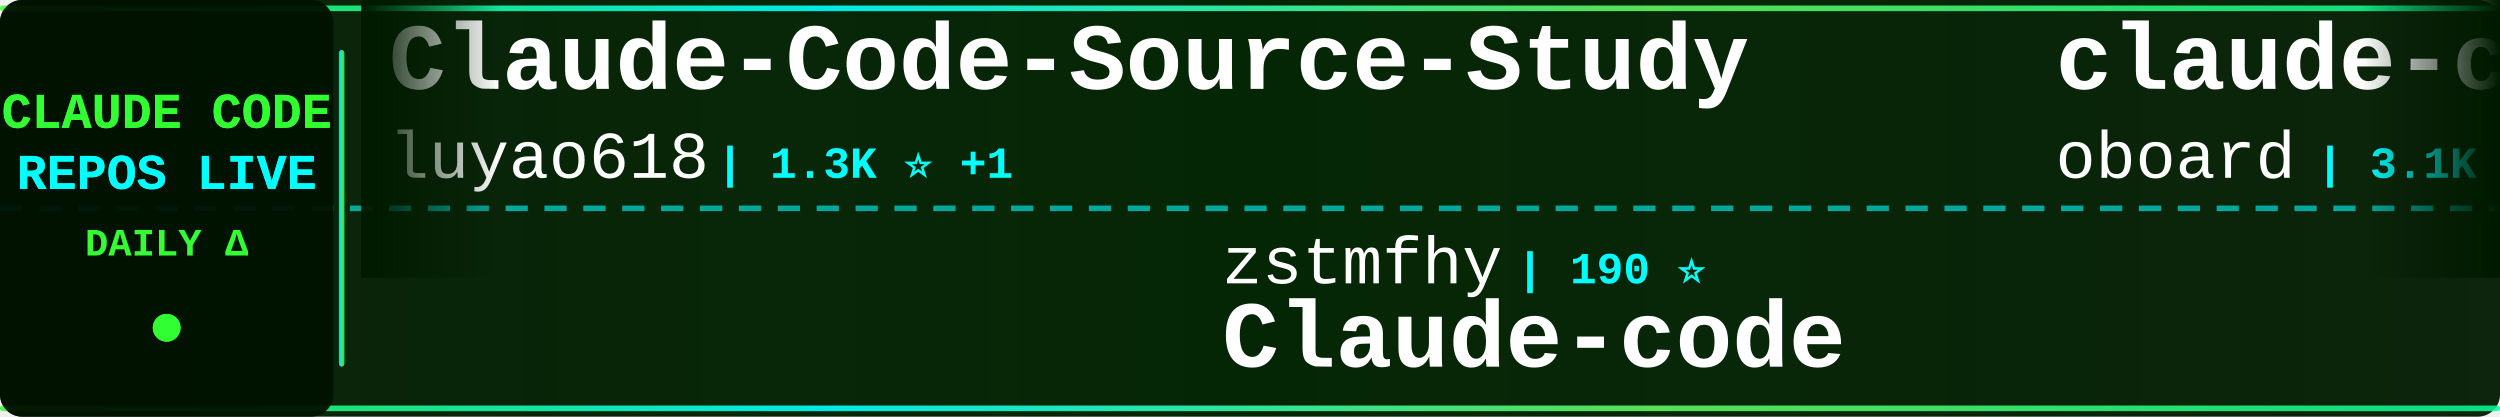
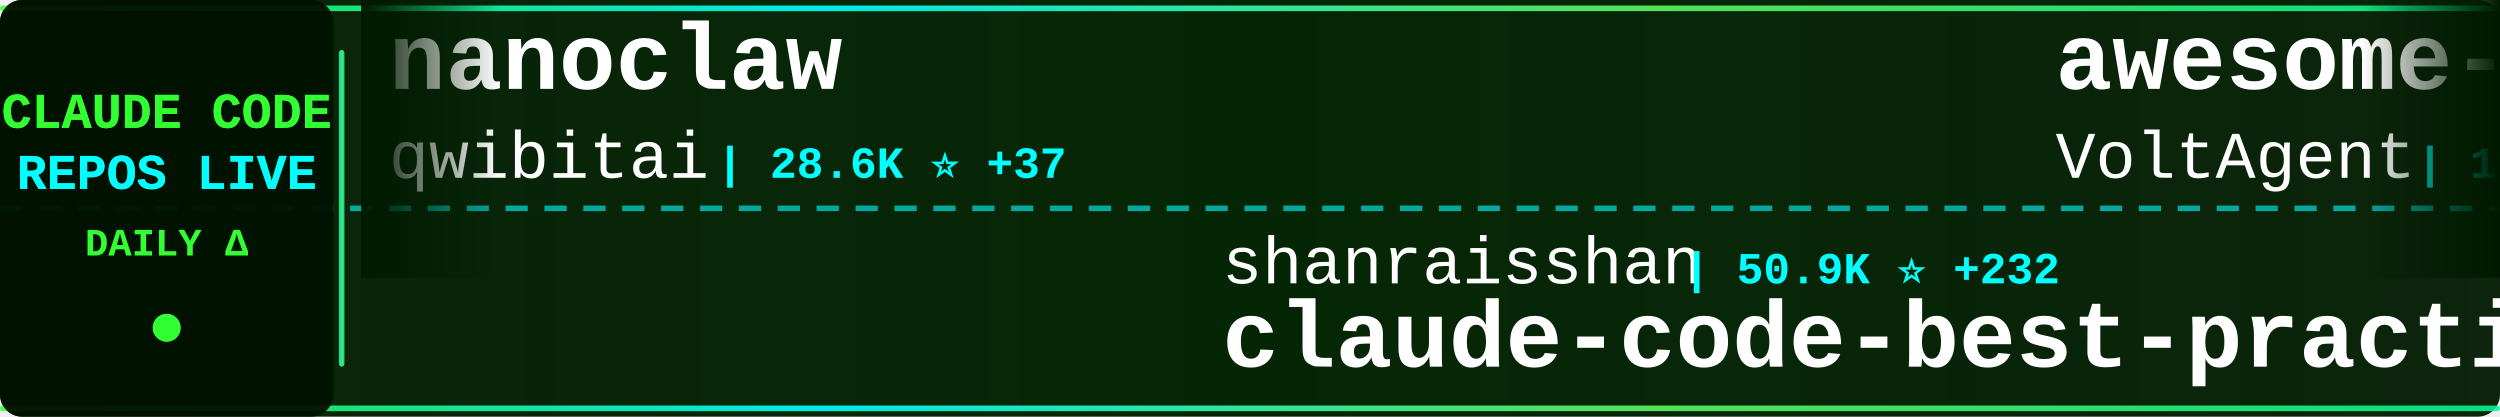
<svg xmlns="http://www.w3.org/2000/svg" width="900" height="150">
  <defs>
    <linearGradient id="tickerBg" x1="0%" y1="0%" x2="100%" y2="0%">
      <stop offset="0%" style="stop-color:#001a00;stop-opacity:0.95" />
      <stop offset="50%" style="stop-color:#002200;stop-opacity:0.98" />
      <stop offset="100%" style="stop-color:#001a00;stop-opacity:0.95" />
    </linearGradient>
    <linearGradient id="borderGrad" x1="0%" y1="0%" x2="100%" y2="0%">
      <stop offset="0%" style="stop-color:#33ff33;stop-opacity:0.85">
        <animate attributeName="stop-opacity" values="0.85;1;0.85" dur="2s" repeatCount="indefinite" />
      </stop>
      <stop offset="33%" style="stop-color:#00ffff;stop-opacity:0.9">
        <animate attributeName="stop-opacity" values="0.9;1;0.9" dur="2.2s" repeatCount="indefinite" />
      </stop>
      <stop offset="66%" style="stop-color:#66ff66;stop-opacity:0.85">
        <animate attributeName="stop-opacity" values="0.85;1;0.85" dur="1.8s" repeatCount="indefinite" />
      </stop>
      <stop offset="100%" style="stop-color:#00ff99;stop-opacity:0.85">
        <animate attributeName="stop-opacity" values="0.85;1;0.85" dur="2s" repeatCount="indefinite" />
      </stop>
    </linearGradient>
    <filter id="textGlow">
      <feGaussianBlur stdDeviation="0.1" result="coloredBlur" />
      <feMerge>
        <feMergeNode in="coloredBlur" />
        <feMergeNode in="SourceGraphic" />
      </feMerge>
    </filter>
    <filter id="metricGlow">
      <feGaussianBlur stdDeviation="0.2" result="coloredBlur" />
      <feMerge>
        <feMergeNode in="coloredBlur" />
        <feMergeNode in="SourceGraphic" />
      </feMerge>
    </filter>
    <linearGradient id="leftFade" x1="0%" y1="0%" x2="100%" y2="0%">
      <stop offset="0%" style="stop-color:#001a00;stop-opacity:1" />
      <stop offset="100%" style="stop-color:#001a00;stop-opacity:0" />
    </linearGradient>
    <linearGradient id="rightFade" x1="0%" y1="0%" x2="100%" y2="0%">
      <stop offset="0%" style="stop-color:#001a00;stop-opacity:0" />
      <stop offset="100%" style="stop-color:#001a00;stop-opacity:1" />
    </linearGradient>
  </defs>
  <rect width="900" height="150" fill="url(#tickerBg)" rx="8" />
  <rect x="0" y="2" width="900" height="2" fill="url(#borderGrad)" rx="1" />
  <rect x="0" y="146" width="900" height="2" fill="url(#borderGrad)" rx="1" />
  <line x1="0" y1="75" x2="900" y2="75" stroke="#00ffff" stroke-width="2" stroke-dasharray="8 6" opacity="0.6" />
  <rect x="0" y="0" width="120" height="150" fill="#001100" opacity="0.95" rx="8" />
  <text x="60" y="46" font-family="'Courier New', monospace" font-size="18" font-weight="bold" fill="#33ff33" text-anchor="middle" filter="url(#textGlow)">
    CLAUDE CODE
  </text>
  <text x="60" y="68" font-family="'Courier New', monospace" font-size="18" font-weight="bold" fill="#00ffff" text-anchor="middle" filter="url(#textGlow)">
    REPOS LIVE
  </text>
  <text x="60" y="92" font-family="'Courier New', monospace" font-size="14" font-weight="bold" fill="#33ff33" text-anchor="middle">
    DAILY Δ
  </text>
  <circle cx="60" cy="118" r="5" fill="#33ff33" filter="url(#metricGlow)">
    <animate attributeName="r" values="4;6;4" dur="1.5s" repeatCount="indefinite" />
    <animate attributeName="opacity" values="0.6;1;0.6" dur="1.5s" repeatCount="indefinite" />
  </circle>
  <rect x="122" y="18" width="2" height="114" fill="url(#borderGrad)" rx="1" />
  <clipPath id="tickerClip">
    <rect x="130" y="0" width="770" height="150" />
  </clipPath>
  <g clip-path="url(#tickerClip)">
    <g id="tickerItems">
      <animateTransform attributeName="transform" attributeType="XML" type="translate" from="0 0" to="-3000 0" dur="54s" repeatCount="indefinite" />
      <g transform="translate(0, 0)">
-         <text x="140" y="32" font-family="'Courier New', monospace" font-size="34" font-weight="bold" fill="#ffffff">Claude-Code-Source-Study</text>
-         <text x="140" y="64" font-family="'Courier New', monospace" font-size="24" font-weight="normal" fill="#ffffff" opacity="1.0">luyao618</text>
-         <text x="258" y="64" font-family="'Courier New', monospace" font-size="16" font-weight="bold" fill="#00ffff"> | 1.3K ⭐ +1</text>
+         <text x="140" y="32" font-family="'Courier New', monospace" font-size="34" font-weight="bold" fill="#ffffff">nanoclaw</text>
+         <text x="140" y="64" font-family="'Courier New', monospace" font-size="24" font-weight="normal" fill="#ffffff" opacity="1.0">qwibitai</text>
+         <text x="258" y="64" font-family="'Courier New', monospace" font-size="16" font-weight="bold" fill="#00ffff"> | 28.6K ⭐ +37</text>
      </g>
      <g transform="translate(300, 0)">
-         <text x="140" y="102" font-family="'Courier New', monospace" font-size="24" font-weight="normal" fill="#ffffff" opacity="1.0">zstmfhy</text>
-         <text x="246" y="102" font-family="'Courier New', monospace" font-size="16" font-weight="bold" fill="#00ffff"> | 190 ⭐</text>
-         <text x="140" y="132" font-family="'Courier New', monospace" font-size="34" font-weight="bold" fill="#ffffff">Claude-code</text>
+         <text x="140" y="102" font-family="'Courier New', monospace" font-size="24" font-weight="normal" fill="#ffffff" opacity="1.0">shanraisshan</text>
+         <text x="306" y="102" font-family="'Courier New', monospace" font-size="16" font-weight="bold" fill="#00ffff"> | 50.9K ⭐ +232</text>
+         <text x="140" y="132" font-family="'Courier New', monospace" font-size="34" font-weight="bold" fill="#ffffff">claude-code-best-practic...</text>
      </g>
      <g transform="translate(600, 0)">
-         <text x="140" y="32" font-family="'Courier New', monospace" font-size="34" font-weight="bold" fill="#ffffff">claude-code-rev</text>
-         <text x="140" y="64" font-family="'Courier New', monospace" font-size="24" font-weight="normal" fill="#ffffff" opacity="1.0">oboard</text>
-         <text x="234" y="64" font-family="'Courier New', monospace" font-size="16" font-weight="bold" fill="#00ffff"> | 3.1K ⭐ +5</text>
+         <text x="140" y="32" font-family="'Courier New', monospace" font-size="34" font-weight="bold" fill="#ffffff">awesome-claude-code-suba...</text>
+         <text x="140" y="64" font-family="'Courier New', monospace" font-size="24" font-weight="normal" fill="#ffffff" opacity="1.0">VoltAgent</text>
+         <text x="270" y="64" font-family="'Courier New', monospace" font-size="16" font-weight="bold" fill="#00ffff"> | 19.1K ⭐ +72</text>
      </g>
      <g transform="translate(900, 0)">
-         <text x="140" y="102" font-family="'Courier New', monospace" font-size="24" font-weight="normal" fill="#ffffff" opacity="1.0">diet103</text>
-         <text x="246" y="102" font-family="'Courier New', monospace" font-size="16" font-weight="bold" fill="#00ffff"> | 9.6K ⭐ +7</text>
-         <text x="140" y="132" font-family="'Courier New', monospace" font-size="34" font-weight="bold" fill="#ffffff">claude-code-infrastructu...</text>
+         <text x="140" y="102" font-family="'Courier New', monospace" font-size="24" font-weight="normal" fill="#ffffff" opacity="1.0">Alishahryar1</text>
+         <text x="306" y="102" font-family="'Courier New', monospace" font-size="16" font-weight="bold" fill="#00ffff"> | 21.1K ⭐ +507</text>
+         <text x="140" y="132" font-family="'Courier New', monospace" font-size="34" font-weight="bold" fill="#ffffff">free-claude-code</text>
      </g>
      <g transform="translate(1200, 0)">
-         <text x="140" y="32" font-family="'Courier New', monospace" font-size="34" font-weight="bold" fill="#ffffff">claude-code-source-code-...</text>
-         <text x="140" y="64" font-family="'Courier New', monospace" font-size="24" font-weight="normal" fill="#ffffff" opacity="1.0">ghuntley</text>
-         <text x="258" y="64" font-family="'Courier New', monospace" font-size="16" font-weight="bold" fill="#00ffff"> | 974 ⭐</text>
+         <text x="140" y="32" font-family="'Courier New', monospace" font-size="34" font-weight="bold" fill="#ffffff">claude-plugins-official</text>
+         <text x="140" y="64" font-family="'Courier New', monospace" font-size="24" font-weight="normal" fill="#ffffff" opacity="1.0">anthropics</text>
+         <text x="282" y="64" font-family="'Courier New', monospace" font-size="16" font-weight="bold" fill="#00ffff"> | 18.5K ⭐ +67</text>
      </g>
      <g transform="translate(1500, 0)">
-         <text x="140" y="102" font-family="'Courier New', monospace" font-size="24" font-weight="normal" fill="#ffffff" opacity="1.0">siteboon</text>
-         <text x="258" y="102" font-family="'Courier New', monospace" font-size="16" font-weight="bold" fill="#00ffff"> | 10.5K ⭐ +34</text>
-         <text x="140" y="132" font-family="'Courier New', monospace" font-size="34" font-weight="bold" fill="#ffffff">claudecodeui</text>
+         <text x="140" y="102" font-family="'Courier New', monospace" font-size="24" font-weight="normal" fill="#ffffff" opacity="1.0">alirezarezvani</text>
+         <text x="330" y="102" font-family="'Courier New', monospace" font-size="16" font-weight="bold" fill="#00ffff"> | 13.7K ⭐ +142</text>
+         <text x="140" y="132" font-family="'Courier New', monospace" font-size="34" font-weight="bold" fill="#ffffff">claude-skills</text>
      </g>
      <g transform="translate(1800, 0)">
-         <text x="140" y="32" font-family="'Courier New', monospace" font-size="34" font-weight="bold" fill="#ffffff">collection-claude-code-s...</text>
-         <text x="140" y="64" font-family="'Courier New', monospace" font-size="24" font-weight="normal" fill="#ffffff" opacity="1.0">chauncygu</text>
-         <text x="270" y="64" font-family="'Courier New', monospace" font-size="16" font-weight="bold" fill="#00ffff"> | 2.4K ⭐ +12</text>
+         <text x="140" y="32" font-family="'Courier New', monospace" font-size="34" font-weight="bold" fill="#ffffff">claude-code-from-scratch</text>
+         <text x="140" y="64" font-family="'Courier New', monospace" font-size="24" font-weight="normal" fill="#ffffff" opacity="1.0">Windy3f3f3f3f</text>
+         <text x="318" y="64" font-family="'Courier New', monospace" font-size="16" font-weight="bold" fill="#00ffff"> | 1.1K ⭐ +6</text>
      </g>
      <g transform="translate(2100, 0)">
-         <text x="140" y="102" font-family="'Courier New', monospace" font-size="24" font-weight="normal" fill="#ffffff" opacity="1.0">anthropics</text>
-         <text x="282" y="102" font-family="'Courier New', monospace" font-size="16" font-weight="bold" fill="#00ffff"> | 127.9K ⭐ +415</text>
-         <text x="140" y="132" font-family="'Courier New', monospace" font-size="34" font-weight="bold" fill="#ffffff">skills</text>
+         <text x="140" y="102" font-family="'Courier New', monospace" font-size="24" font-weight="normal" fill="#ffffff" opacity="1.0">repowise-dev</text>
+         <text x="306" y="102" font-family="'Courier New', monospace" font-size="16" font-weight="bold" fill="#00ffff"> | 989 ⭐ +1</text>
+         <text x="140" y="132" font-family="'Courier New', monospace" font-size="34" font-weight="bold" fill="#ffffff">claude-code-prompts</text>
      </g>
      <g transform="translate(2400, 0)">
+         <text x="140" y="32" font-family="'Courier New', monospace" font-size="34" font-weight="bold" fill="#ffffff">claude-code-security-rev...</text>
+         <text x="140" y="64" font-family="'Courier New', monospace" font-size="24" font-weight="normal" fill="#ffffff" opacity="1.0">anthropics</text>
+         <text x="282" y="64" font-family="'Courier New', monospace" font-size="16" font-weight="bold" fill="#00ffff"> | 4.5K ⭐ +12</text>
+       </g>
+       <g transform="translate(2700, 0)">
+         <text x="140" y="102" font-family="'Courier New', monospace" font-size="24" font-weight="normal" fill="#ffffff" opacity="1.0">frankbria</text>
+         <text x="270" y="102" font-family="'Courier New', monospace" font-size="16" font-weight="bold" fill="#00ffff"> | 9.0K ⭐ +13</text>
+         <text x="140" y="132" font-family="'Courier New', monospace" font-size="34" font-weight="bold" fill="#ffffff">ralph-claude-code</text>
+       </g>
+       <g transform="translate(3000, 0)">
        <text x="140" y="32" font-family="'Courier New', monospace" font-size="34" font-weight="bold" fill="#ffffff">nanoclaw</text>
        <text x="140" y="64" font-family="'Courier New', monospace" font-size="24" font-weight="normal" fill="#ffffff" opacity="1.0">qwibitai</text>
-         <text x="258" y="64" font-family="'Courier New', monospace" font-size="16" font-weight="bold" fill="#00ffff"> | 28.6K ⭐ +31</text>
-       </g>
-       <g transform="translate(2700, 0)">
-         <text x="140" y="102" font-family="'Courier New', monospace" font-size="24" font-weight="normal" fill="#ffffff" opacity="1.0">lorryjovens-hub</text>
-         <text x="342" y="102" font-family="'Courier New', monospace" font-size="16" font-weight="bold" fill="#00ffff"> | 1.5K ⭐ +6</text>
-         <text x="140" y="132" font-family="'Courier New', monospace" font-size="34" font-weight="bold" fill="#ffffff">claude-code-rust</text>
-       </g>
-       <g transform="translate(3000, 0)">
-         <text x="140" y="32" font-family="'Courier New', monospace" font-size="34" font-weight="bold" fill="#ffffff">Claude-Code-Source-Study</text>
-         <text x="140" y="64" font-family="'Courier New', monospace" font-size="24" font-weight="normal" fill="#ffffff" opacity="1.0">luyao618</text>
-         <text x="258" y="64" font-family="'Courier New', monospace" font-size="16" font-weight="bold" fill="#00ffff"> | 1.3K ⭐ +1</text>
+         <text x="258" y="64" font-family="'Courier New', monospace" font-size="16" font-weight="bold" fill="#00ffff"> | 28.6K ⭐ +37</text>
      </g>
      <g transform="translate(3300, 0)">
-         <text x="140" y="102" font-family="'Courier New', monospace" font-size="24" font-weight="normal" fill="#ffffff" opacity="1.0">zstmfhy</text>
-         <text x="246" y="102" font-family="'Courier New', monospace" font-size="16" font-weight="bold" fill="#00ffff"> | 190 ⭐</text>
-         <text x="140" y="132" font-family="'Courier New', monospace" font-size="34" font-weight="bold" fill="#ffffff">Claude-code</text>
+         <text x="140" y="102" font-family="'Courier New', monospace" font-size="24" font-weight="normal" fill="#ffffff" opacity="1.0">shanraisshan</text>
+         <text x="306" y="102" font-family="'Courier New', monospace" font-size="16" font-weight="bold" fill="#00ffff"> | 50.9K ⭐ +232</text>
+         <text x="140" y="132" font-family="'Courier New', monospace" font-size="34" font-weight="bold" fill="#ffffff">claude-code-best-practic...</text>
      </g>
      <g transform="translate(3600, 0)">
-         <text x="140" y="32" font-family="'Courier New', monospace" font-size="34" font-weight="bold" fill="#ffffff">claude-code-rev</text>
-         <text x="140" y="64" font-family="'Courier New', monospace" font-size="24" font-weight="normal" fill="#ffffff" opacity="1.0">oboard</text>
-         <text x="234" y="64" font-family="'Courier New', monospace" font-size="16" font-weight="bold" fill="#00ffff"> | 3.1K ⭐ +5</text>
+         <text x="140" y="32" font-family="'Courier New', monospace" font-size="34" font-weight="bold" fill="#ffffff">awesome-claude-code-suba...</text>
+         <text x="140" y="64" font-family="'Courier New', monospace" font-size="24" font-weight="normal" fill="#ffffff" opacity="1.0">VoltAgent</text>
+         <text x="270" y="64" font-family="'Courier New', monospace" font-size="16" font-weight="bold" fill="#00ffff"> | 19.1K ⭐ +72</text>
      </g>
      <g transform="translate(3900, 0)">
-         <text x="140" y="102" font-family="'Courier New', monospace" font-size="24" font-weight="normal" fill="#ffffff" opacity="1.0">diet103</text>
-         <text x="246" y="102" font-family="'Courier New', monospace" font-size="16" font-weight="bold" fill="#00ffff"> | 9.6K ⭐ +7</text>
-         <text x="140" y="132" font-family="'Courier New', monospace" font-size="34" font-weight="bold" fill="#ffffff">claude-code-infrastructu...</text>
+         <text x="140" y="102" font-family="'Courier New', monospace" font-size="24" font-weight="normal" fill="#ffffff" opacity="1.0">Alishahryar1</text>
+         <text x="306" y="102" font-family="'Courier New', monospace" font-size="16" font-weight="bold" fill="#00ffff"> | 21.1K ⭐ +507</text>
+         <text x="140" y="132" font-family="'Courier New', monospace" font-size="34" font-weight="bold" fill="#ffffff">free-claude-code</text>
      </g>
    </g>
  </g>
  <rect x="130" y="0" width="50" height="100" fill="url(#leftFade)" />
  <rect x="850" y="0" width="50" height="100" fill="url(#rightFade)" />
</svg>
